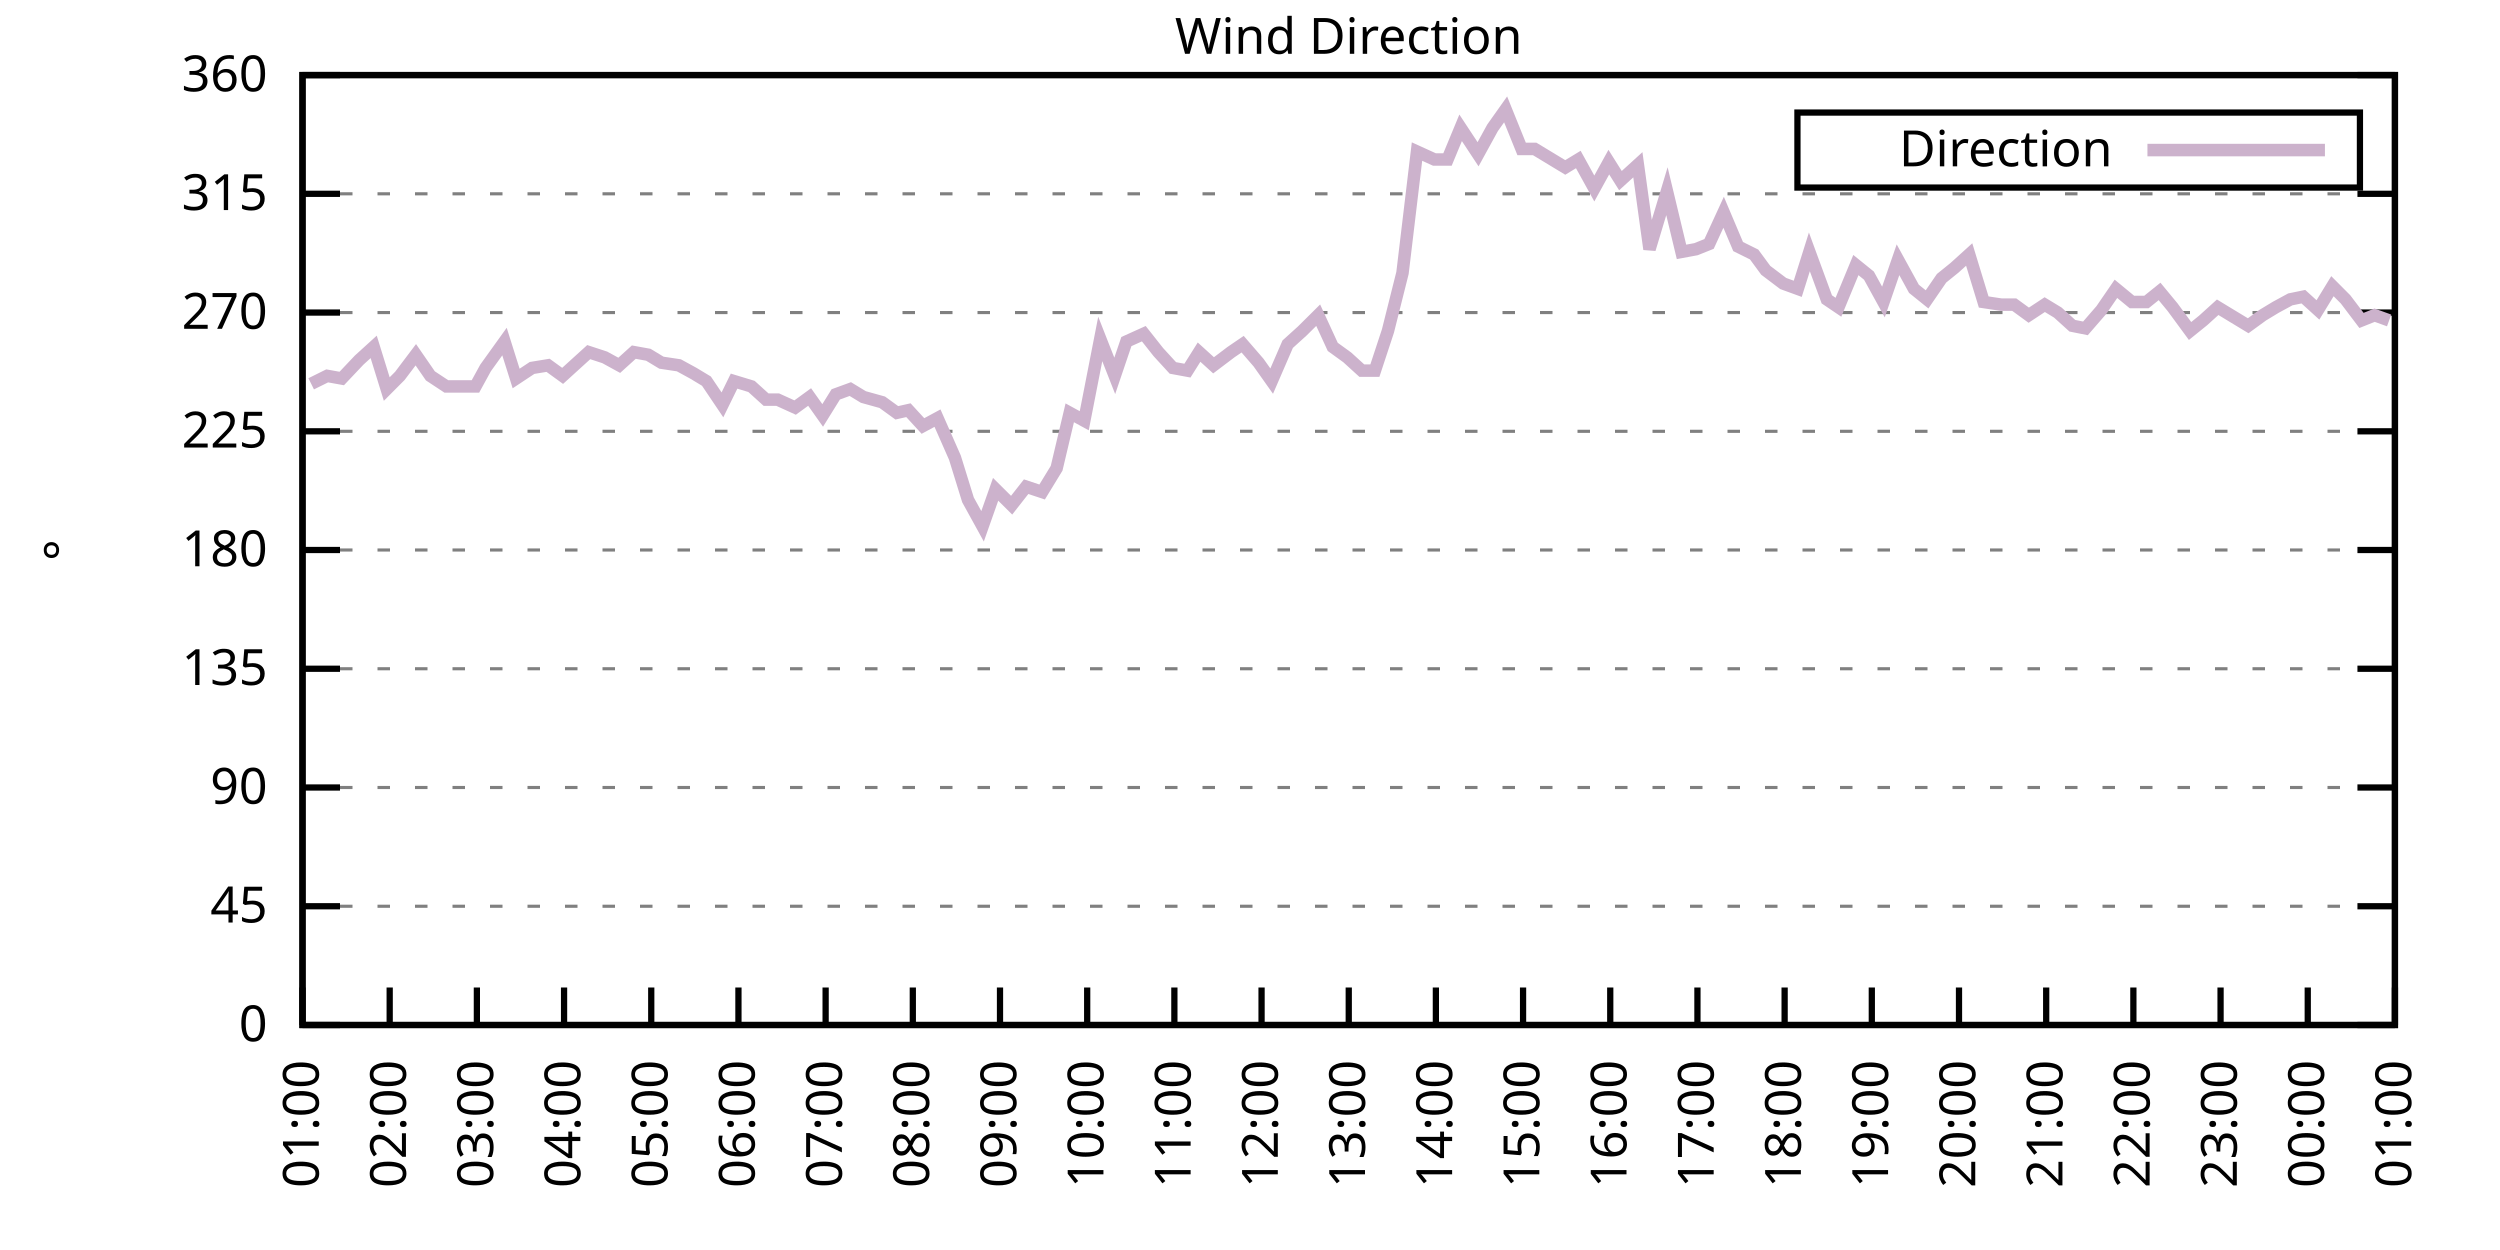
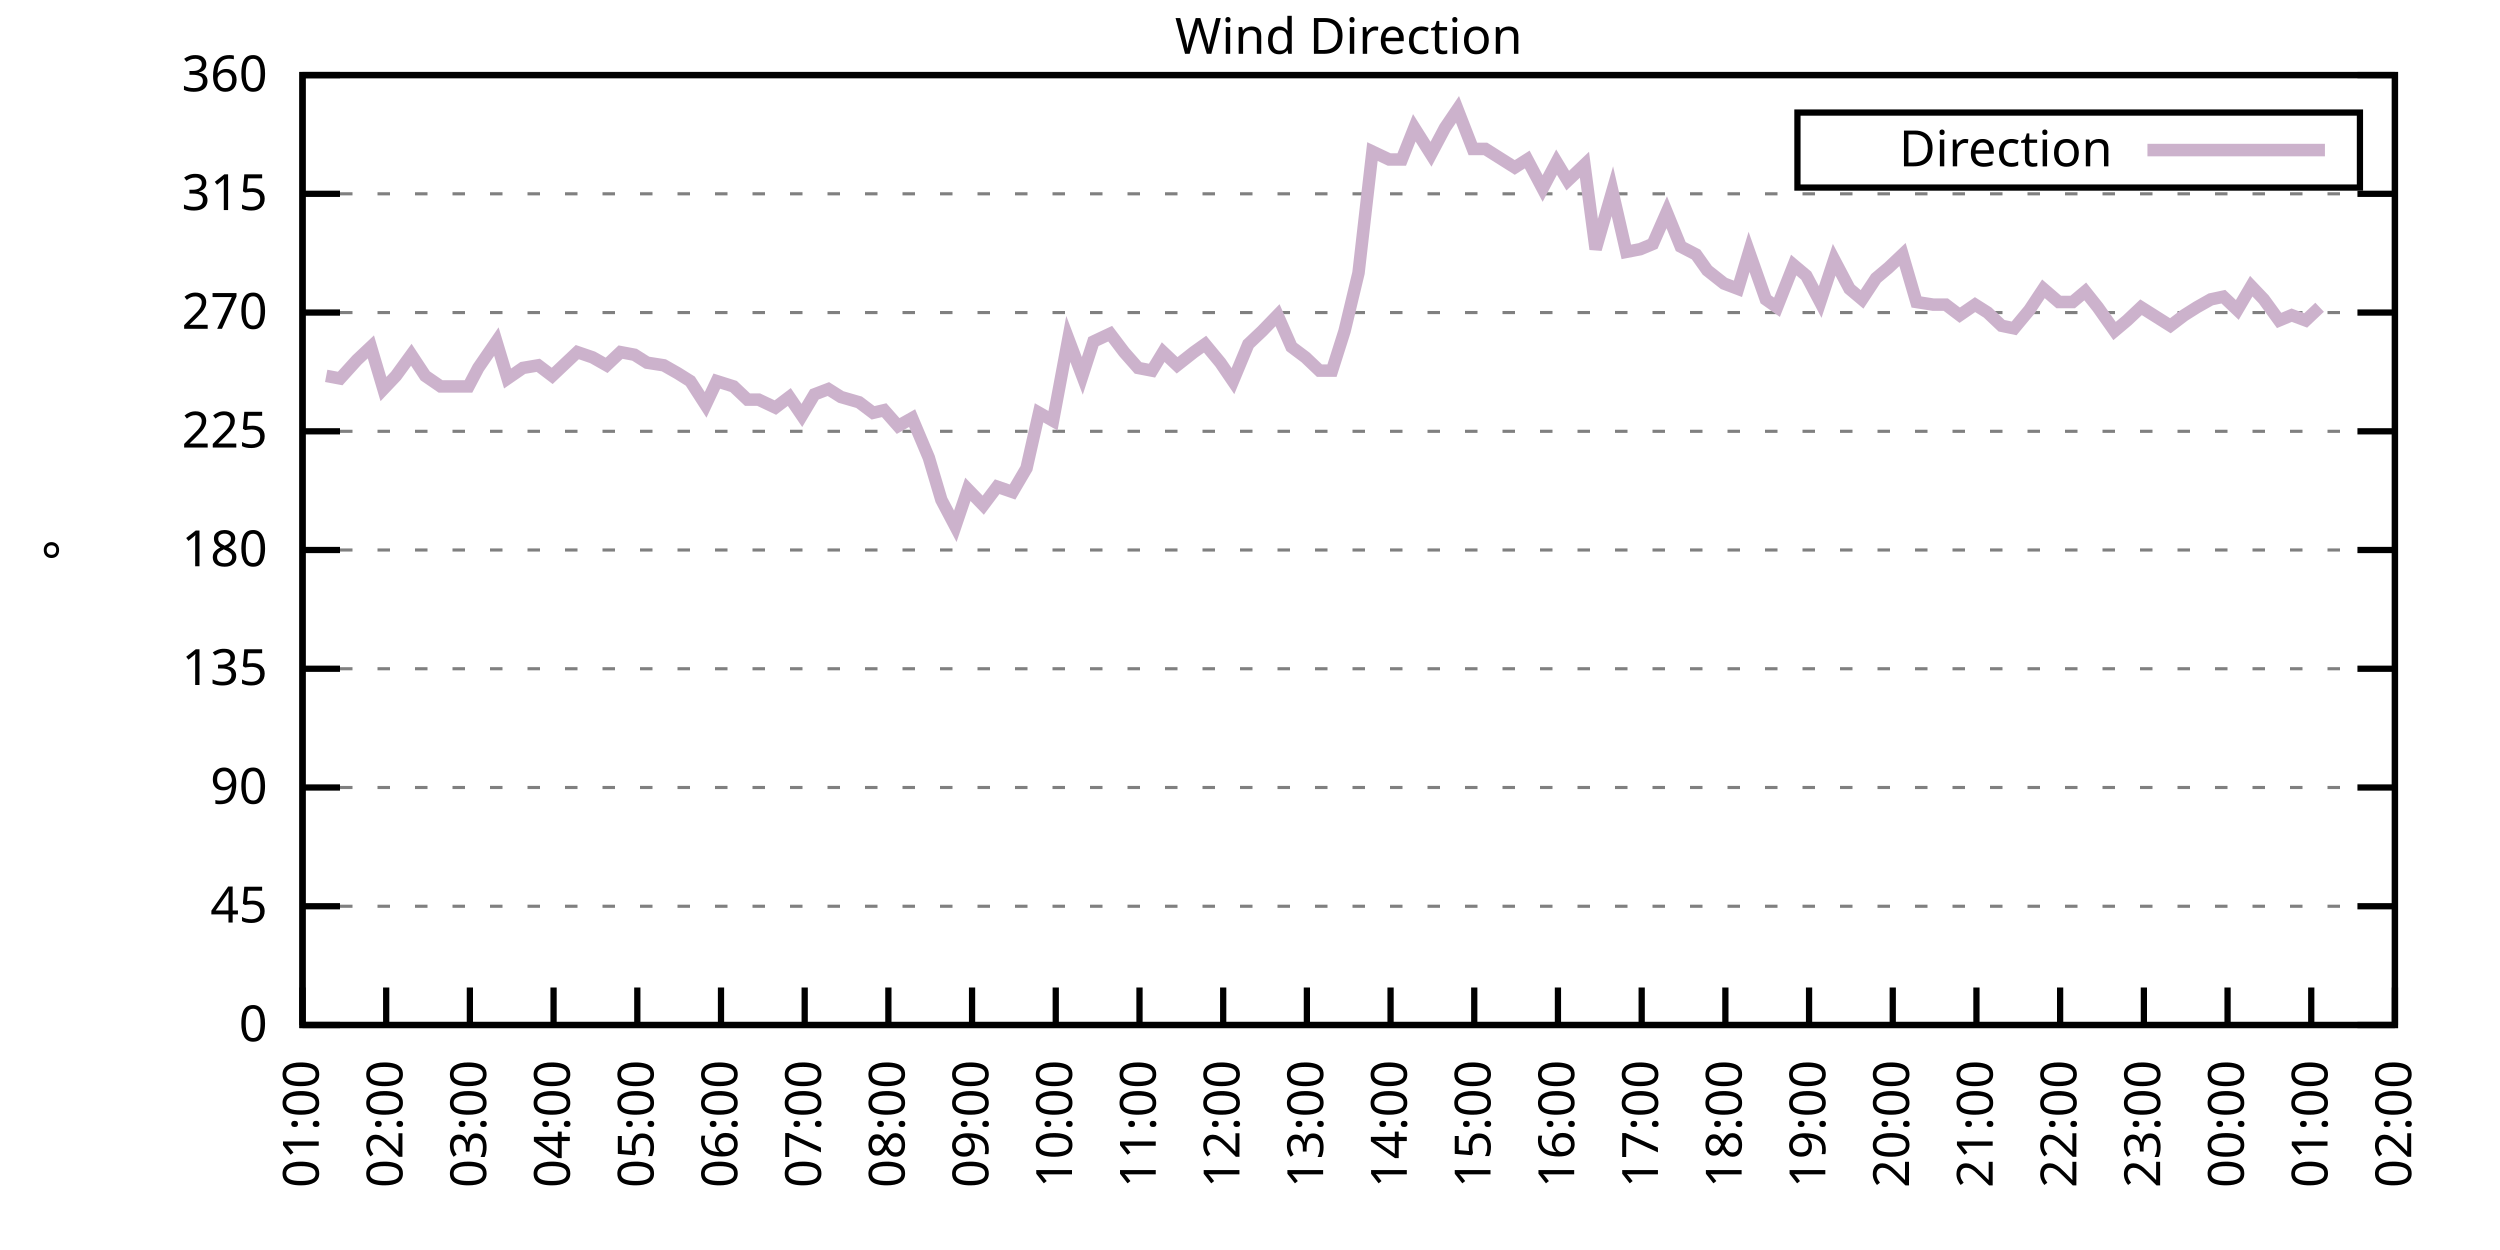
<svg xmlns="http://www.w3.org/2000/svg" xmlns:xlink="http://www.w3.org/1999/xlink" width="400" height="200" viewBox="0 0 400 200">
  <g id="gnuplot_canvas">
    <rect x="0" y="0" width="400" height="200" fill="none" />
    <defs>
      <circle id="gpDot" r="0.5" stroke-width="0.5" stroke="currentColor" />
      <path id="gpPt0" stroke-width="0.333" stroke="currentColor" d="M-1,0 h2 M0,-1 v2" />
      <path id="gpPt1" stroke-width="0.333" stroke="currentColor" d="M-1,-1 L1,1 M1,-1 L-1,1" />
      <path id="gpPt2" stroke-width="0.333" stroke="currentColor" d="M-1,0 L1,0 M0,-1 L0,1 M-1,-1 L1,1 M-1,1 L1,-1" />
      <rect id="gpPt3" stroke-width="0.333" stroke="currentColor" x="-1" y="-1" width="2" height="2" />
      <rect id="gpPt4" stroke-width="0.333" stroke="currentColor" fill="currentColor" x="-1" y="-1" width="2" height="2" />
      <circle id="gpPt5" stroke-width="0.333" stroke="currentColor" cx="0" cy="0" r="1" />
      <use xlink:href="#gpPt5" id="gpPt6" fill="currentColor" stroke="none" />
      <path id="gpPt7" stroke-width="0.333" stroke="currentColor" d="M0,-1.33 L-1.33,0.67 L1.33,0.67 z" />
      <use xlink:href="#gpPt7" id="gpPt8" fill="currentColor" stroke="none" />
      <use xlink:href="#gpPt7" id="gpPt9" stroke="currentColor" transform="rotate(180)" />
      <use xlink:href="#gpPt9" id="gpPt10" fill="currentColor" stroke="none" />
      <use xlink:href="#gpPt3" id="gpPt11" stroke="currentColor" transform="rotate(45)" />
      <use xlink:href="#gpPt11" id="gpPt12" fill="currentColor" stroke="none" />
      <path id="gpPt13" stroke-width="0.333" stroke="currentColor" d="M0,1.330 L1.265,0.411 L0.782,-1.067 L-0.782,-1.076 L-1.265,0.411 z" />
      <use xlink:href="#gpPt13" id="gpPt14" fill="currentColor" stroke="none" />
      <filter id="textbox" filterUnits="objectBoundingBox" x="0" y="0" height="1" width="1">
        <feFlood flood-color="white" flood-opacity="1" result="bgnd" />
        <feComposite in="SourceGraphic" in2="bgnd" operator="atop" />
      </filter>
      <filter id="greybox" filterUnits="objectBoundingBox" x="0" y="0" height="1" width="1">
        <feFlood flood-color="lightgrey" flood-opacity="1" result="grey" />
        <feComposite in="SourceGraphic" in2="grey" operator="atop" />
      </filter>
    </defs>
    <g fill="none" color="white" stroke="currentColor" stroke-width="1.00" stroke-linecap="butt" stroke-linejoin="miter">
</g>
    <g fill="none" color="black" stroke="currentColor" stroke-width="1.00" stroke-linecap="butt" stroke-linejoin="miter">
      <g stroke="none" shape-rendering="crispEdges">
        <polygon fill="rgb(255, 255, 255)" points="48.40,164.00 383.18,164.00 383.18,12.02 48.40,12.02 " />
      </g>
    </g>
    <g fill="none" color="black" stroke="currentColor" stroke-width="1.00" stroke-linecap="butt" stroke-linejoin="miter">
</g>
    <g fill="none" color="black" stroke="black" stroke-width="0.50" stroke-linecap="butt" stroke-linejoin="miter">
</g>
    <g fill="none" color="gray" stroke="currentColor" stroke-width="0.50" stroke-linecap="butt" stroke-linejoin="miter">
      <path stroke="gray" stroke-dasharray="2,4" class="gridline" d="M48.40,164.00 L383.19,164.00  " />
    </g>
    <g fill="none" color="gray" stroke="gray" stroke-width="1.00" stroke-linecap="butt" stroke-linejoin="miter">
</g>
    <g fill="none" color="black" stroke="currentColor" stroke-width="1.00" stroke-linecap="butt" stroke-linejoin="miter">
      <path stroke="black" d="M48.40,164.00 L54.40,164.00 M383.19,164.00 L377.19,164.00  " />
      <g transform="translate(42.80,166.60)" stroke="none" fill="black" font-family="Sans" font-size="8.00" text-anchor="end">
        <text>
          <tspan font-family="Sans"> 0</tspan>
        </text>
      </g>
    </g>
    <g fill="none" color="black" stroke="currentColor" stroke-width="1.00" stroke-linecap="butt" stroke-linejoin="miter">
</g>
    <g fill="none" color="black" stroke="black" stroke-width="0.50" stroke-linecap="butt" stroke-linejoin="miter">
</g>
    <g fill="none" color="gray" stroke="currentColor" stroke-width="0.50" stroke-linecap="butt" stroke-linejoin="miter">
      <path stroke="gray" stroke-dasharray="2,4" class="gridline" d="M48.40,145.00 L383.19,145.00  " />
    </g>
    <g fill="none" color="gray" stroke="gray" stroke-width="1.00" stroke-linecap="butt" stroke-linejoin="miter">
</g>
    <g fill="none" color="black" stroke="currentColor" stroke-width="1.00" stroke-linecap="butt" stroke-linejoin="miter">
      <path stroke="black" d="M48.40,145.00 L54.40,145.00 M383.19,145.00 L377.19,145.00  " />
      <g transform="translate(42.80,147.60)" stroke="none" fill="black" font-family="Sans" font-size="8.00" text-anchor="end">
        <text>
          <tspan font-family="Sans"> 45</tspan>
        </text>
      </g>
    </g>
    <g fill="none" color="black" stroke="currentColor" stroke-width="1.00" stroke-linecap="butt" stroke-linejoin="miter">
</g>
    <g fill="none" color="black" stroke="black" stroke-width="0.50" stroke-linecap="butt" stroke-linejoin="miter">
</g>
    <g fill="none" color="gray" stroke="currentColor" stroke-width="0.50" stroke-linecap="butt" stroke-linejoin="miter">
      <path stroke="gray" stroke-dasharray="2,4" class="gridline" d="M48.40,126.00 L383.19,126.00  " />
    </g>
    <g fill="none" color="gray" stroke="gray" stroke-width="1.00" stroke-linecap="butt" stroke-linejoin="miter">
</g>
    <g fill="none" color="black" stroke="currentColor" stroke-width="1.00" stroke-linecap="butt" stroke-linejoin="miter">
      <path stroke="black" d="M48.40,126.00 L54.40,126.00 M383.19,126.00 L377.19,126.00  " />
      <g transform="translate(42.80,128.60)" stroke="none" fill="black" font-family="Sans" font-size="8.00" text-anchor="end">
        <text>
          <tspan font-family="Sans"> 90</tspan>
        </text>
      </g>
    </g>
    <g fill="none" color="black" stroke="currentColor" stroke-width="1.00" stroke-linecap="butt" stroke-linejoin="miter">
</g>
    <g fill="none" color="black" stroke="black" stroke-width="0.50" stroke-linecap="butt" stroke-linejoin="miter">
</g>
    <g fill="none" color="gray" stroke="currentColor" stroke-width="0.50" stroke-linecap="butt" stroke-linejoin="miter">
      <path stroke="gray" stroke-dasharray="2,4" class="gridline" d="M48.40,107.00 L383.19,107.00  " />
    </g>
    <g fill="none" color="gray" stroke="gray" stroke-width="1.00" stroke-linecap="butt" stroke-linejoin="miter">
</g>
    <g fill="none" color="black" stroke="currentColor" stroke-width="1.00" stroke-linecap="butt" stroke-linejoin="miter">
      <path stroke="black" d="M48.40,107.00 L54.40,107.00 M383.19,107.00 L377.19,107.00  " />
      <g transform="translate(42.80,109.60)" stroke="none" fill="black" font-family="Sans" font-size="8.00" text-anchor="end">
        <text>
          <tspan font-family="Sans"> 135</tspan>
        </text>
      </g>
    </g>
    <g fill="none" color="black" stroke="currentColor" stroke-width="1.00" stroke-linecap="butt" stroke-linejoin="miter">
</g>
    <g fill="none" color="black" stroke="black" stroke-width="0.50" stroke-linecap="butt" stroke-linejoin="miter">
</g>
    <g fill="none" color="gray" stroke="currentColor" stroke-width="0.50" stroke-linecap="butt" stroke-linejoin="miter">
      <path stroke="gray" stroke-dasharray="2,4" class="gridline" d="M48.40,88.00 L383.19,88.00  " />
    </g>
    <g fill="none" color="gray" stroke="gray" stroke-width="1.00" stroke-linecap="butt" stroke-linejoin="miter">
</g>
    <g fill="none" color="black" stroke="currentColor" stroke-width="1.00" stroke-linecap="butt" stroke-linejoin="miter">
      <path stroke="black" d="M48.40,88.00 L54.40,88.00 M383.19,88.00 L377.19,88.00  " />
      <g transform="translate(42.80,90.60)" stroke="none" fill="black" font-family="Sans" font-size="8.00" text-anchor="end">
        <text>
          <tspan font-family="Sans"> 180</tspan>
        </text>
      </g>
    </g>
    <g fill="none" color="black" stroke="currentColor" stroke-width="1.00" stroke-linecap="butt" stroke-linejoin="miter">
</g>
    <g fill="none" color="black" stroke="black" stroke-width="0.50" stroke-linecap="butt" stroke-linejoin="miter">
</g>
    <g fill="none" color="gray" stroke="currentColor" stroke-width="0.50" stroke-linecap="butt" stroke-linejoin="miter">
      <path stroke="gray" stroke-dasharray="2,4" class="gridline" d="M48.40,69.01 L383.19,69.01  " />
    </g>
    <g fill="none" color="gray" stroke="gray" stroke-width="1.00" stroke-linecap="butt" stroke-linejoin="miter">
</g>
    <g fill="none" color="black" stroke="currentColor" stroke-width="1.00" stroke-linecap="butt" stroke-linejoin="miter">
      <path stroke="black" d="M48.40,69.01 L54.40,69.01 M383.19,69.01 L377.19,69.01  " />
      <g transform="translate(42.80,71.61)" stroke="none" fill="black" font-family="Sans" font-size="8.00" text-anchor="end">
        <text>
          <tspan font-family="Sans"> 225</tspan>
        </text>
      </g>
    </g>
    <g fill="none" color="black" stroke="currentColor" stroke-width="1.00" stroke-linecap="butt" stroke-linejoin="miter">
</g>
    <g fill="none" color="black" stroke="black" stroke-width="0.50" stroke-linecap="butt" stroke-linejoin="miter">
</g>
    <g fill="none" color="gray" stroke="currentColor" stroke-width="0.50" stroke-linecap="butt" stroke-linejoin="miter">
      <path stroke="gray" stroke-dasharray="2,4" class="gridline" d="M48.40,50.01 L383.19,50.01  " />
    </g>
    <g fill="none" color="gray" stroke="gray" stroke-width="1.00" stroke-linecap="butt" stroke-linejoin="miter">
</g>
    <g fill="none" color="black" stroke="currentColor" stroke-width="1.00" stroke-linecap="butt" stroke-linejoin="miter">
      <path stroke="black" d="M48.40,50.01 L54.40,50.01 M383.19,50.01 L377.19,50.01  " />
      <g transform="translate(42.80,52.61)" stroke="none" fill="black" font-family="Sans" font-size="8.00" text-anchor="end">
        <text>
          <tspan font-family="Sans"> 270</tspan>
        </text>
      </g>
    </g>
    <g fill="none" color="black" stroke="currentColor" stroke-width="1.00" stroke-linecap="butt" stroke-linejoin="miter">
</g>
    <g fill="none" color="black" stroke="black" stroke-width="0.50" stroke-linecap="butt" stroke-linejoin="miter">
</g>
    <g fill="none" color="gray" stroke="currentColor" stroke-width="0.50" stroke-linecap="butt" stroke-linejoin="miter">
      <path stroke="gray" stroke-dasharray="2,4" class="gridline" d="M48.40,31.01 L383.19,31.01  " />
    </g>
    <g fill="none" color="gray" stroke="gray" stroke-width="1.00" stroke-linecap="butt" stroke-linejoin="miter">
</g>
    <g fill="none" color="black" stroke="currentColor" stroke-width="1.00" stroke-linecap="butt" stroke-linejoin="miter">
      <path stroke="black" d="M48.40,31.01 L54.40,31.01 M383.19,31.01 L377.19,31.01  " />
      <g transform="translate(42.80,33.61)" stroke="none" fill="black" font-family="Sans" font-size="8.00" text-anchor="end">
        <text>
          <tspan font-family="Sans"> 315</tspan>
        </text>
      </g>
    </g>
    <g fill="none" color="black" stroke="currentColor" stroke-width="1.00" stroke-linecap="butt" stroke-linejoin="miter">
</g>
    <g fill="none" color="black" stroke="black" stroke-width="0.50" stroke-linecap="butt" stroke-linejoin="miter">
</g>
    <g fill="none" color="gray" stroke="currentColor" stroke-width="0.50" stroke-linecap="butt" stroke-linejoin="miter">
      <path stroke="gray" stroke-dasharray="2,4" class="gridline" d="M48.40,12.01 L383.19,12.01  " />
    </g>
    <g fill="none" color="gray" stroke="gray" stroke-width="1.00" stroke-linecap="butt" stroke-linejoin="miter">
</g>
    <g fill="none" color="black" stroke="currentColor" stroke-width="1.00" stroke-linecap="butt" stroke-linejoin="miter">
      <path stroke="black" d="M48.40,12.01 L54.40,12.01 M383.19,12.01 L377.19,12.01  " />
      <g transform="translate(42.80,14.61)" stroke="none" fill="black" font-family="Sans" font-size="8.00" text-anchor="end">
        <text>
          <tspan font-family="Sans"> 360</tspan>
        </text>
      </g>
    </g>
    <g fill="none" color="black" stroke="currentColor" stroke-width="1.00" stroke-linecap="butt" stroke-linejoin="miter">
      <path stroke="black" d="M48.40,164.00 L48.40,158.00  " />
      <g transform="translate(51.00,169.60) rotate(270.00)" stroke="none" fill="black" font-family="Sans" font-size="8.00" text-anchor="end">
        <text>
          <tspan font-family="Sans">01:00</tspan>
        </text>
      </g>
    </g>
    <g fill="none" color="black" stroke="currentColor" stroke-width="1.00" stroke-linecap="butt" stroke-linejoin="miter">
-       <path stroke="black" d="M62.35,164.00 L62.35,158.00  " />
-       <g transform="translate(64.95,169.60) rotate(270.00)" stroke="none" fill="black" font-family="Sans" font-size="8.00" text-anchor="end">
+       <path stroke="black" d="M61.79,164.00 L61.79,158.00  " />
+       <g transform="translate(64.39,169.60) rotate(270.00)" stroke="none" fill="black" font-family="Sans" font-size="8.00" text-anchor="end">
        <text>
          <tspan font-family="Sans">02:00</tspan>
        </text>
      </g>
    </g>
    <g fill="none" color="black" stroke="currentColor" stroke-width="1.00" stroke-linecap="butt" stroke-linejoin="miter">
-       <path stroke="black" d="M76.30,164.00 L76.30,158.00  " />
-       <g transform="translate(78.90,169.60) rotate(270.00)" stroke="none" fill="black" font-family="Sans" font-size="8.00" text-anchor="end">
+       <path stroke="black" d="M75.18,164.00 L75.18,158.00  " />
+       <g transform="translate(77.78,169.60) rotate(270.00)" stroke="none" fill="black" font-family="Sans" font-size="8.00" text-anchor="end">
        <text>
          <tspan font-family="Sans">03:00</tspan>
        </text>
      </g>
    </g>
    <g fill="none" color="black" stroke="currentColor" stroke-width="1.00" stroke-linecap="butt" stroke-linejoin="miter">
-       <path stroke="black" d="M90.25,164.00 L90.25,158.00  " />
-       <g transform="translate(92.85,169.60) rotate(270.00)" stroke="none" fill="black" font-family="Sans" font-size="8.00" text-anchor="end">
+       <path stroke="black" d="M88.57,164.00 L88.57,158.00  " />
+       <g transform="translate(91.17,169.60) rotate(270.00)" stroke="none" fill="black" font-family="Sans" font-size="8.00" text-anchor="end">
        <text>
          <tspan font-family="Sans">04:00</tspan>
        </text>
      </g>
    </g>
    <g fill="none" color="black" stroke="currentColor" stroke-width="1.00" stroke-linecap="butt" stroke-linejoin="miter">
-       <path stroke="black" d="M104.20,164.00 L104.20,158.00  " />
-       <g transform="translate(106.80,169.60) rotate(270.00)" stroke="none" fill="black" font-family="Sans" font-size="8.00" text-anchor="end">
+       <path stroke="black" d="M101.97,164.00 L101.97,158.00  " />
+       <g transform="translate(104.57,169.60) rotate(270.00)" stroke="none" fill="black" font-family="Sans" font-size="8.00" text-anchor="end">
        <text>
          <tspan font-family="Sans">05:00</tspan>
        </text>
      </g>
    </g>
    <g fill="none" color="black" stroke="currentColor" stroke-width="1.00" stroke-linecap="butt" stroke-linejoin="miter">
-       <path stroke="black" d="M118.15,164.00 L118.15,158.00  " />
-       <g transform="translate(120.75,169.60) rotate(270.00)" stroke="none" fill="black" font-family="Sans" font-size="8.00" text-anchor="end">
+       <path stroke="black" d="M115.36,164.00 L115.36,158.00  " />
+       <g transform="translate(117.96,169.60) rotate(270.00)" stroke="none" fill="black" font-family="Sans" font-size="8.00" text-anchor="end">
        <text>
          <tspan font-family="Sans">06:00</tspan>
        </text>
      </g>
    </g>
    <g fill="none" color="black" stroke="currentColor" stroke-width="1.00" stroke-linecap="butt" stroke-linejoin="miter">
-       <path stroke="black" d="M132.10,164.00 L132.10,158.00  " />
-       <g transform="translate(134.70,169.60) rotate(270.00)" stroke="none" fill="black" font-family="Sans" font-size="8.00" text-anchor="end">
+       <path stroke="black" d="M128.75,164.00 L128.75,158.00  " />
+       <g transform="translate(131.35,169.60) rotate(270.00)" stroke="none" fill="black" font-family="Sans" font-size="8.00" text-anchor="end">
        <text>
          <tspan font-family="Sans">07:00</tspan>
        </text>
      </g>
    </g>
    <g fill="none" color="black" stroke="currentColor" stroke-width="1.00" stroke-linecap="butt" stroke-linejoin="miter">
-       <path stroke="black" d="M146.05,164.00 L146.05,158.00  " />
-       <g transform="translate(148.65,169.60) rotate(270.00)" stroke="none" fill="black" font-family="Sans" font-size="8.00" text-anchor="end">
+       <path stroke="black" d="M142.14,164.00 L142.14,158.00  " />
+       <g transform="translate(144.74,169.60) rotate(270.00)" stroke="none" fill="black" font-family="Sans" font-size="8.00" text-anchor="end">
        <text>
          <tspan font-family="Sans">08:00</tspan>
        </text>
      </g>
    </g>
    <g fill="none" color="black" stroke="currentColor" stroke-width="1.00" stroke-linecap="butt" stroke-linejoin="miter">
-       <path stroke="black" d="M160.00,164.00 L160.00,158.00  " />
-       <g transform="translate(162.60,169.60) rotate(270.00)" stroke="none" fill="black" font-family="Sans" font-size="8.00" text-anchor="end">
+       <path stroke="black" d="M155.53,164.00 L155.53,158.00  " />
+       <g transform="translate(158.13,169.60) rotate(270.00)" stroke="none" fill="black" font-family="Sans" font-size="8.00" text-anchor="end">
        <text>
          <tspan font-family="Sans">09:00</tspan>
        </text>
      </g>
    </g>
    <g fill="none" color="black" stroke="currentColor" stroke-width="1.00" stroke-linecap="butt" stroke-linejoin="miter">
-       <path stroke="black" d="M173.95,164.00 L173.95,158.00  " />
-       <g transform="translate(176.55,169.60) rotate(270.00)" stroke="none" fill="black" font-family="Sans" font-size="8.00" text-anchor="end">
+       <path stroke="black" d="M168.92,164.00 L168.92,158.00  " />
+       <g transform="translate(171.52,169.60) rotate(270.00)" stroke="none" fill="black" font-family="Sans" font-size="8.00" text-anchor="end">
        <text>
          <tspan font-family="Sans">10:00</tspan>
        </text>
      </g>
    </g>
    <g fill="none" color="black" stroke="currentColor" stroke-width="1.00" stroke-linecap="butt" stroke-linejoin="miter">
-       <path stroke="black" d="M187.90,164.00 L187.90,158.00  " />
-       <g transform="translate(190.50,169.60) rotate(270.00)" stroke="none" fill="black" font-family="Sans" font-size="8.00" text-anchor="end">
+       <path stroke="black" d="M182.32,164.00 L182.32,158.00  " />
+       <g transform="translate(184.92,169.60) rotate(270.00)" stroke="none" fill="black" font-family="Sans" font-size="8.00" text-anchor="end">
        <text>
          <tspan font-family="Sans">11:00</tspan>
        </text>
      </g>
    </g>
    <g fill="none" color="black" stroke="currentColor" stroke-width="1.00" stroke-linecap="butt" stroke-linejoin="miter">
-       <path stroke="black" d="M201.85,164.00 L201.85,158.00  " />
-       <g transform="translate(204.45,169.60) rotate(270.00)" stroke="none" fill="black" font-family="Sans" font-size="8.00" text-anchor="end">
+       <path stroke="black" d="M195.71,164.00 L195.71,158.00  " />
+       <g transform="translate(198.31,169.60) rotate(270.00)" stroke="none" fill="black" font-family="Sans" font-size="8.00" text-anchor="end">
        <text>
          <tspan font-family="Sans">12:00</tspan>
        </text>
      </g>
    </g>
    <g fill="none" color="black" stroke="currentColor" stroke-width="1.00" stroke-linecap="butt" stroke-linejoin="miter">
-       <path stroke="black" d="M215.80,164.00 L215.80,158.00  " />
-       <g transform="translate(218.40,169.60) rotate(270.00)" stroke="none" fill="black" font-family="Sans" font-size="8.00" text-anchor="end">
+       <path stroke="black" d="M209.10,164.00 L209.10,158.00  " />
+       <g transform="translate(211.70,169.60) rotate(270.00)" stroke="none" fill="black" font-family="Sans" font-size="8.00" text-anchor="end">
        <text>
          <tspan font-family="Sans">13:00</tspan>
        </text>
      </g>
    </g>
    <g fill="none" color="black" stroke="currentColor" stroke-width="1.00" stroke-linecap="butt" stroke-linejoin="miter">
-       <path stroke="black" d="M229.74,164.00 L229.74,158.00  " />
-       <g transform="translate(232.34,169.60) rotate(270.00)" stroke="none" fill="black" font-family="Sans" font-size="8.00" text-anchor="end">
+       <path stroke="black" d="M222.49,164.00 L222.49,158.00  " />
+       <g transform="translate(225.09,169.60) rotate(270.00)" stroke="none" fill="black" font-family="Sans" font-size="8.00" text-anchor="end">
        <text>
          <tspan font-family="Sans">14:00</tspan>
        </text>
      </g>
    </g>
    <g fill="none" color="black" stroke="currentColor" stroke-width="1.00" stroke-linecap="butt" stroke-linejoin="miter">
-       <path stroke="black" d="M243.69,164.00 L243.69,158.00  " />
-       <g transform="translate(246.29,169.60) rotate(270.00)" stroke="none" fill="black" font-family="Sans" font-size="8.00" text-anchor="end">
+       <path stroke="black" d="M235.88,164.00 L235.88,158.00  " />
+       <g transform="translate(238.48,169.60) rotate(270.00)" stroke="none" fill="black" font-family="Sans" font-size="8.00" text-anchor="end">
        <text>
          <tspan font-family="Sans">15:00</tspan>
        </text>
      </g>
    </g>
    <g fill="none" color="black" stroke="currentColor" stroke-width="1.00" stroke-linecap="butt" stroke-linejoin="miter">
-       <path stroke="black" d="M257.64,164.00 L257.64,158.00  " />
-       <g transform="translate(260.24,169.60) rotate(270.00)" stroke="none" fill="black" font-family="Sans" font-size="8.00" text-anchor="end">
+       <path stroke="black" d="M249.27,164.00 L249.27,158.00  " />
+       <g transform="translate(251.87,169.60) rotate(270.00)" stroke="none" fill="black" font-family="Sans" font-size="8.00" text-anchor="end">
        <text>
          <tspan font-family="Sans">16:00</tspan>
        </text>
      </g>
    </g>
    <g fill="none" color="black" stroke="currentColor" stroke-width="1.00" stroke-linecap="butt" stroke-linejoin="miter">
-       <path stroke="black" d="M271.59,164.00 L271.59,158.00  " />
-       <g transform="translate(274.19,169.60) rotate(270.00)" stroke="none" fill="black" font-family="Sans" font-size="8.00" text-anchor="end">
+       <path stroke="black" d="M262.67,164.00 L262.67,158.00  " />
+       <g transform="translate(265.27,169.60) rotate(270.00)" stroke="none" fill="black" font-family="Sans" font-size="8.00" text-anchor="end">
        <text>
          <tspan font-family="Sans">17:00</tspan>
        </text>
      </g>
    </g>
    <g fill="none" color="black" stroke="currentColor" stroke-width="1.00" stroke-linecap="butt" stroke-linejoin="miter">
-       <path stroke="black" d="M285.54,164.00 L285.54,158.00  " />
-       <g transform="translate(288.14,169.60) rotate(270.00)" stroke="none" fill="black" font-family="Sans" font-size="8.00" text-anchor="end">
+       <path stroke="black" d="M276.06,164.00 L276.06,158.00  " />
+       <g transform="translate(278.66,169.60) rotate(270.00)" stroke="none" fill="black" font-family="Sans" font-size="8.00" text-anchor="end">
        <text>
          <tspan font-family="Sans">18:00</tspan>
        </text>
      </g>
    </g>
    <g fill="none" color="black" stroke="currentColor" stroke-width="1.00" stroke-linecap="butt" stroke-linejoin="miter">
-       <path stroke="black" d="M299.49,164.00 L299.49,158.00  " />
-       <g transform="translate(302.09,169.60) rotate(270.00)" stroke="none" fill="black" font-family="Sans" font-size="8.00" text-anchor="end">
+       <path stroke="black" d="M289.45,164.00 L289.45,158.00  " />
+       <g transform="translate(292.05,169.60) rotate(270.00)" stroke="none" fill="black" font-family="Sans" font-size="8.00" text-anchor="end">
        <text>
          <tspan font-family="Sans">19:00</tspan>
        </text>
      </g>
    </g>
    <g fill="none" color="black" stroke="currentColor" stroke-width="1.00" stroke-linecap="butt" stroke-linejoin="miter">
-       <path stroke="black" d="M313.44,164.00 L313.44,158.00  " />
-       <g transform="translate(316.04,169.60) rotate(270.00)" stroke="none" fill="black" font-family="Sans" font-size="8.00" text-anchor="end">
+       <path stroke="black" d="M302.84,164.00 L302.84,158.00  " />
+       <g transform="translate(305.44,169.60) rotate(270.00)" stroke="none" fill="black" font-family="Sans" font-size="8.00" text-anchor="end">
        <text>
          <tspan font-family="Sans">20:00</tspan>
        </text>
      </g>
    </g>
    <g fill="none" color="black" stroke="currentColor" stroke-width="1.00" stroke-linecap="butt" stroke-linejoin="miter">
-       <path stroke="black" d="M327.39,164.00 L327.39,158.00  " />
-       <g transform="translate(329.99,169.60) rotate(270.00)" stroke="none" fill="black" font-family="Sans" font-size="8.00" text-anchor="end">
+       <path stroke="black" d="M316.23,164.00 L316.23,158.00  " />
+       <g transform="translate(318.83,169.60) rotate(270.00)" stroke="none" fill="black" font-family="Sans" font-size="8.00" text-anchor="end">
        <text>
          <tspan font-family="Sans">21:00</tspan>
        </text>
      </g>
    </g>
    <g fill="none" color="black" stroke="currentColor" stroke-width="1.00" stroke-linecap="butt" stroke-linejoin="miter">
-       <path stroke="black" d="M341.34,164.00 L341.34,158.00  " />
-       <g transform="translate(343.94,169.60) rotate(270.00)" stroke="none" fill="black" font-family="Sans" font-size="8.00" text-anchor="end">
+       <path stroke="black" d="M329.62,164.00 L329.62,158.00  " />
+       <g transform="translate(332.22,169.60) rotate(270.00)" stroke="none" fill="black" font-family="Sans" font-size="8.00" text-anchor="end">
        <text>
          <tspan font-family="Sans">22:00</tspan>
        </text>
      </g>
    </g>
    <g fill="none" color="black" stroke="currentColor" stroke-width="1.00" stroke-linecap="butt" stroke-linejoin="miter">
-       <path stroke="black" d="M355.29,164.00 L355.29,158.00  " />
-       <g transform="translate(357.89,169.60) rotate(270.00)" stroke="none" fill="black" font-family="Sans" font-size="8.00" text-anchor="end">
+       <path stroke="black" d="M343.02,164.00 L343.02,158.00  " />
+       <g transform="translate(345.62,169.60) rotate(270.00)" stroke="none" fill="black" font-family="Sans" font-size="8.00" text-anchor="end">
        <text>
          <tspan font-family="Sans">23:00</tspan>
        </text>
      </g>
    </g>
    <g fill="none" color="black" stroke="currentColor" stroke-width="1.00" stroke-linecap="butt" stroke-linejoin="miter">
-       <path stroke="black" d="M369.24,164.00 L369.24,158.00  " />
-       <g transform="translate(371.84,169.60) rotate(270.00)" stroke="none" fill="black" font-family="Sans" font-size="8.00" text-anchor="end">
+       <path stroke="black" d="M356.41,164.00 L356.41,158.00  " />
+       <g transform="translate(359.01,169.60) rotate(270.00)" stroke="none" fill="black" font-family="Sans" font-size="8.00" text-anchor="end">
        <text>
          <tspan font-family="Sans">00:00</tspan>
+         </text>
+       </g>
+     </g>
+     <g fill="none" color="black" stroke="currentColor" stroke-width="1.00" stroke-linecap="butt" stroke-linejoin="miter">
+       <path stroke="black" d="M369.80,164.00 L369.80,158.00  " />
+       <g transform="translate(372.40,169.60) rotate(270.00)" stroke="none" fill="black" font-family="Sans" font-size="8.00" text-anchor="end">
+         <text>
+           <tspan font-family="Sans">01:00</tspan>
        </text>
      </g>
    </g>
    <g fill="none" color="black" stroke="currentColor" stroke-width="1.00" stroke-linecap="butt" stroke-linejoin="miter">
      <path stroke="black" d="M383.19,164.00 L383.19,158.00  " />
      <g transform="translate(385.79,169.60) rotate(270.00)" stroke="none" fill="black" font-family="Sans" font-size="8.00" text-anchor="end">
        <text>
-           <tspan font-family="Sans">01:00</tspan>
+           <tspan font-family="Sans">02:00</tspan>
        </text>
      </g>
    </g>
    <g fill="none" color="black" stroke="currentColor" stroke-width="1.00" stroke-linecap="butt" stroke-linejoin="miter">
</g>
    <g fill="none" color="black" stroke="currentColor" stroke-width="1.00" stroke-linecap="butt" stroke-linejoin="miter">
      <path stroke="black" d="M48.40,12.01 L48.40,164.00 L383.19,164.00 L383.19,12.01 L48.40,12.01 Z  " />
    </g>
    <g fill="none" color="black" stroke="currentColor" stroke-width="1.00" stroke-linecap="butt" stroke-linejoin="miter">
</g>
    <g fill="none" color="black" stroke="currentColor" stroke-width="1.00" stroke-linecap="butt" stroke-linejoin="miter">
      <path stroke="black" d="M287.59,30.01 L287.59,18.01 L377.59,18.01 L377.59,30.01 L287.59,30.01 Z  " />
    </g>
    <g id="Wind_direction_plot_1">
      <g fill="none" color="white" stroke="black" stroke-width="2.00" stroke-linecap="butt" stroke-linejoin="miter">
</g>
      <g fill="none" color="black" stroke="currentColor" stroke-width="2.00" stroke-linecap="butt" stroke-linejoin="miter">
        <g transform="translate(337.99,26.61)" stroke="none" fill="black" font-family="Sans" font-size="8.00" text-anchor="end">
          <text>
            <tspan font-family="Sans">Direction</tspan>
          </text>
        </g>
      </g>
      <g fill="none" color="black" stroke="currentColor" stroke-width="2.00" stroke-linecap="butt" stroke-linejoin="miter">
-         <path stroke="rgb(204, 178, 204)" d="M343.59,24.01 L371.99,24.01 M49.79,61.41 L52.35,60.14 L54.68,60.56 L57.47,57.61 L59.79,55.50 L61.88,62.25   L63.98,60.14 L66.53,56.76 L68.86,60.14 L71.42,61.83 L73.28,61.83 L76.07,61.83 L77.69,58.87 L80.72,54.65   L82.58,60.56 L85.13,58.87 L87.69,58.45 L90.02,60.14 L92.34,58.03 L94.20,56.34 L96.76,57.18 L99.08,58.45   L101.41,56.34 L103.73,56.76 L105.83,58.03 L108.62,58.45 L110.94,59.72 L113.03,60.98 L115.59,64.78 L117.45,60.98   L120.24,61.83 L122.57,63.94 L124.43,63.94 L127.22,65.21 L129.54,63.52 L131.63,66.47 L133.72,63.10 L136.05,62.25   L138.14,63.52 L141.16,64.36 L143.49,66.05 L145.35,65.63 L147.67,68.16 L150.00,66.90 L152.79,73.23 L154.88,79.98   L157.21,84.21 L159.30,78.29 L161.86,80.83 L164.18,77.87 L166.74,78.72 L169.06,74.92 L171.16,66.05 L173.48,67.32   L176.04,54.23 L178.36,60.14 L180.22,54.65 L183.01,53.39 L185.34,56.34 L187.66,58.87 L189.99,59.30 L191.85,56.34   L194.17,58.45 L196.96,56.34 L198.82,55.07 L201.38,58.03 L203.47,60.98 L206.03,55.07 L208.36,52.96 L210.91,50.43   L213.24,55.50 L215.56,57.18 L217.89,59.30 L219.98,59.30 L222.07,52.96 L224.40,43.67 L226.72,24.25 L229.51,25.52   L231.60,25.52 L233.70,20.45 L236.49,24.68 L238.81,20.45 L240.90,17.50 L243.46,23.83 L245.55,23.83 L247.65,25.10   L250.44,26.79 L252.53,25.52 L255.09,30.16 L257.41,25.94 L259.27,28.90 L262.06,26.36 L263.92,39.87 L266.71,30.59   L269.04,40.30 L271.36,39.87 L273.45,39.03 L275.78,33.96 L278.10,39.45 L280.66,40.72 L282.52,43.25 L285.31,45.36   L287.64,46.21 L289.50,40.30 L292.29,47.90 L294.15,49.16 L296.94,42.41 L299.03,44.10 L301.35,48.32 L303.68,41.56   L306.23,46.21 L308.33,47.90 L310.65,44.52 L312.74,42.83 L315.07,40.72 L317.39,48.32 L320.18,48.74 L322.28,48.74   L324.60,50.43 L327.16,48.74 L329.25,50.01 L331.58,52.12 L333.67,52.54 L336.23,49.59 L338.55,46.21 L341.11,48.32   L343.43,48.32 L345.53,46.63 L347.62,49.16 L350.41,52.96 L352.50,51.27 L354.83,49.16 L356.92,50.43 L359.71,52.12   L362.03,50.43 L364.13,49.16 L366.45,47.90 L368.54,47.47 L370.87,49.59 L373.19,45.79 L375.29,47.90 L377.84,51.27   L379.94,50.43 L382.26,51.27  " />
+         <path stroke="rgb(204, 178, 204)" d="M343.59,24.01 L371.99,24.01 M52.19,60.14 L54.43,60.56 L57.10,57.61 L59.34,55.50 L61.35,62.25 L63.35,60.14   L65.81,56.76 L68.04,60.14 L70.50,61.83 L72.28,61.83 L74.96,61.83 L76.52,58.87 L79.42,54.65 L81.21,60.56   L83.66,58.87 L86.12,58.45 L88.35,60.14 L90.58,58.03 L92.37,56.34 L94.82,57.18 L97.06,58.45 L99.29,56.34   L101.52,56.76 L103.53,58.03 L106.21,58.45 L108.44,59.72 L110.45,60.98 L112.90,64.78 L114.69,60.98 L117.37,61.83   L119.60,63.94 L121.38,63.94 L124.06,65.21 L126.29,63.52 L128.30,66.47 L130.31,63.10 L132.54,62.25 L134.55,63.52   L137.45,64.36 L139.69,66.05 L141.47,65.63 L143.70,68.16 L145.94,66.90 L148.61,73.23 L150.62,79.98 L152.85,84.21   L154.86,78.29 L157.32,80.83 L159.55,77.87 L162.01,78.72 L164.24,74.92 L166.25,66.05 L168.48,67.32 L170.93,54.23   L173.17,60.14 L174.95,54.65 L177.63,53.39 L179.86,56.34 L182.09,58.87 L184.32,59.30 L186.11,56.34 L188.34,58.45   L191.02,56.34 L192.81,55.07 L195.26,58.03 L197.27,60.98 L199.73,55.07 L201.96,52.96 L204.41,50.43 L206.64,55.50   L208.88,57.18 L211.11,59.30 L213.12,59.30 L215.13,52.96 L217.36,43.67 L219.59,24.25 L222.27,25.52 L224.28,25.52   L226.29,20.45 L228.96,24.68 L231.20,20.45 L233.20,17.50 L235.66,23.83 L237.67,23.83 L239.68,25.10 L242.36,26.79   L244.36,25.52 L246.82,30.16 L249.05,25.94 L250.84,28.90 L253.51,26.36 L255.30,39.87 L257.98,30.59 L260.21,40.30   L262.44,39.87 L264.45,39.03 L266.68,33.96 L268.92,39.45 L271.37,40.72 L273.16,43.25 L275.83,45.36 L278.07,46.21   L279.85,40.30 L282.53,47.90 L284.32,49.16 L286.99,42.41 L289.00,44.10 L291.23,48.32 L293.47,41.56 L295.92,46.21   L297.93,47.90 L300.16,44.52 L302.17,42.83 L304.40,40.72 L306.63,48.32 L309.31,48.74 L311.32,48.74 L313.55,50.43   L316.01,48.74 L318.02,50.01 L320.25,52.12 L322.26,52.54 L324.71,49.59 L326.95,46.21 L329.40,48.32 L331.63,48.32   L333.64,46.63 L335.65,49.16 L338.33,52.96 L340.34,51.27 L342.57,49.16 L344.58,50.43 L347.26,52.12 L349.49,50.43   L351.50,49.16 L353.73,47.90 L355.74,47.47 L357.97,49.59 L360.20,45.79 L362.21,47.90 L364.66,51.27 L366.67,50.43   L368.91,51.27 L371.14,49.16  " />
      </g>
    </g>
    <g fill="none" color="black" stroke="currentColor" stroke-width="2.00" stroke-linecap="butt" stroke-linejoin="miter">
</g>
    <g fill="none" color="black" stroke="black" stroke-width="1.00" stroke-linecap="butt" stroke-linejoin="miter">
</g>
    <g fill="none" color="black" stroke="currentColor" stroke-width="1.00" stroke-linecap="butt" stroke-linejoin="miter">
      <path stroke="black" d="M48.40,12.01 L48.40,164.00 L383.19,164.00 L383.19,12.01 L48.40,12.01 Z  " />
      <g transform="translate(12.80,88.01) rotate(270.00)" stroke="none" fill="black" font-family="Sans" font-size="8.00" text-anchor="middle">
        <text>
          <tspan font-family="Sans">°</tspan>
        </text>
      </g>
    </g>
    <g fill="none" color="black" stroke="currentColor" stroke-width="1.00" stroke-linecap="butt" stroke-linejoin="miter">
</g>
    <g fill="none" color="black" stroke="currentColor" stroke-width="1.00" stroke-linecap="butt" stroke-linejoin="miter">
      <g transform="translate(215.79,8.61)" stroke="none" fill="black" font-family="Sans" font-size="8.00" text-anchor="middle">
        <text>
          <tspan font-family="Sans">Wind Direction</tspan>
        </text>
      </g>
    </g>
    <g fill="none" color="black" stroke="currentColor" stroke-width="1.00" stroke-linecap="butt" stroke-linejoin="miter">
</g>
  </g>
</svg>
